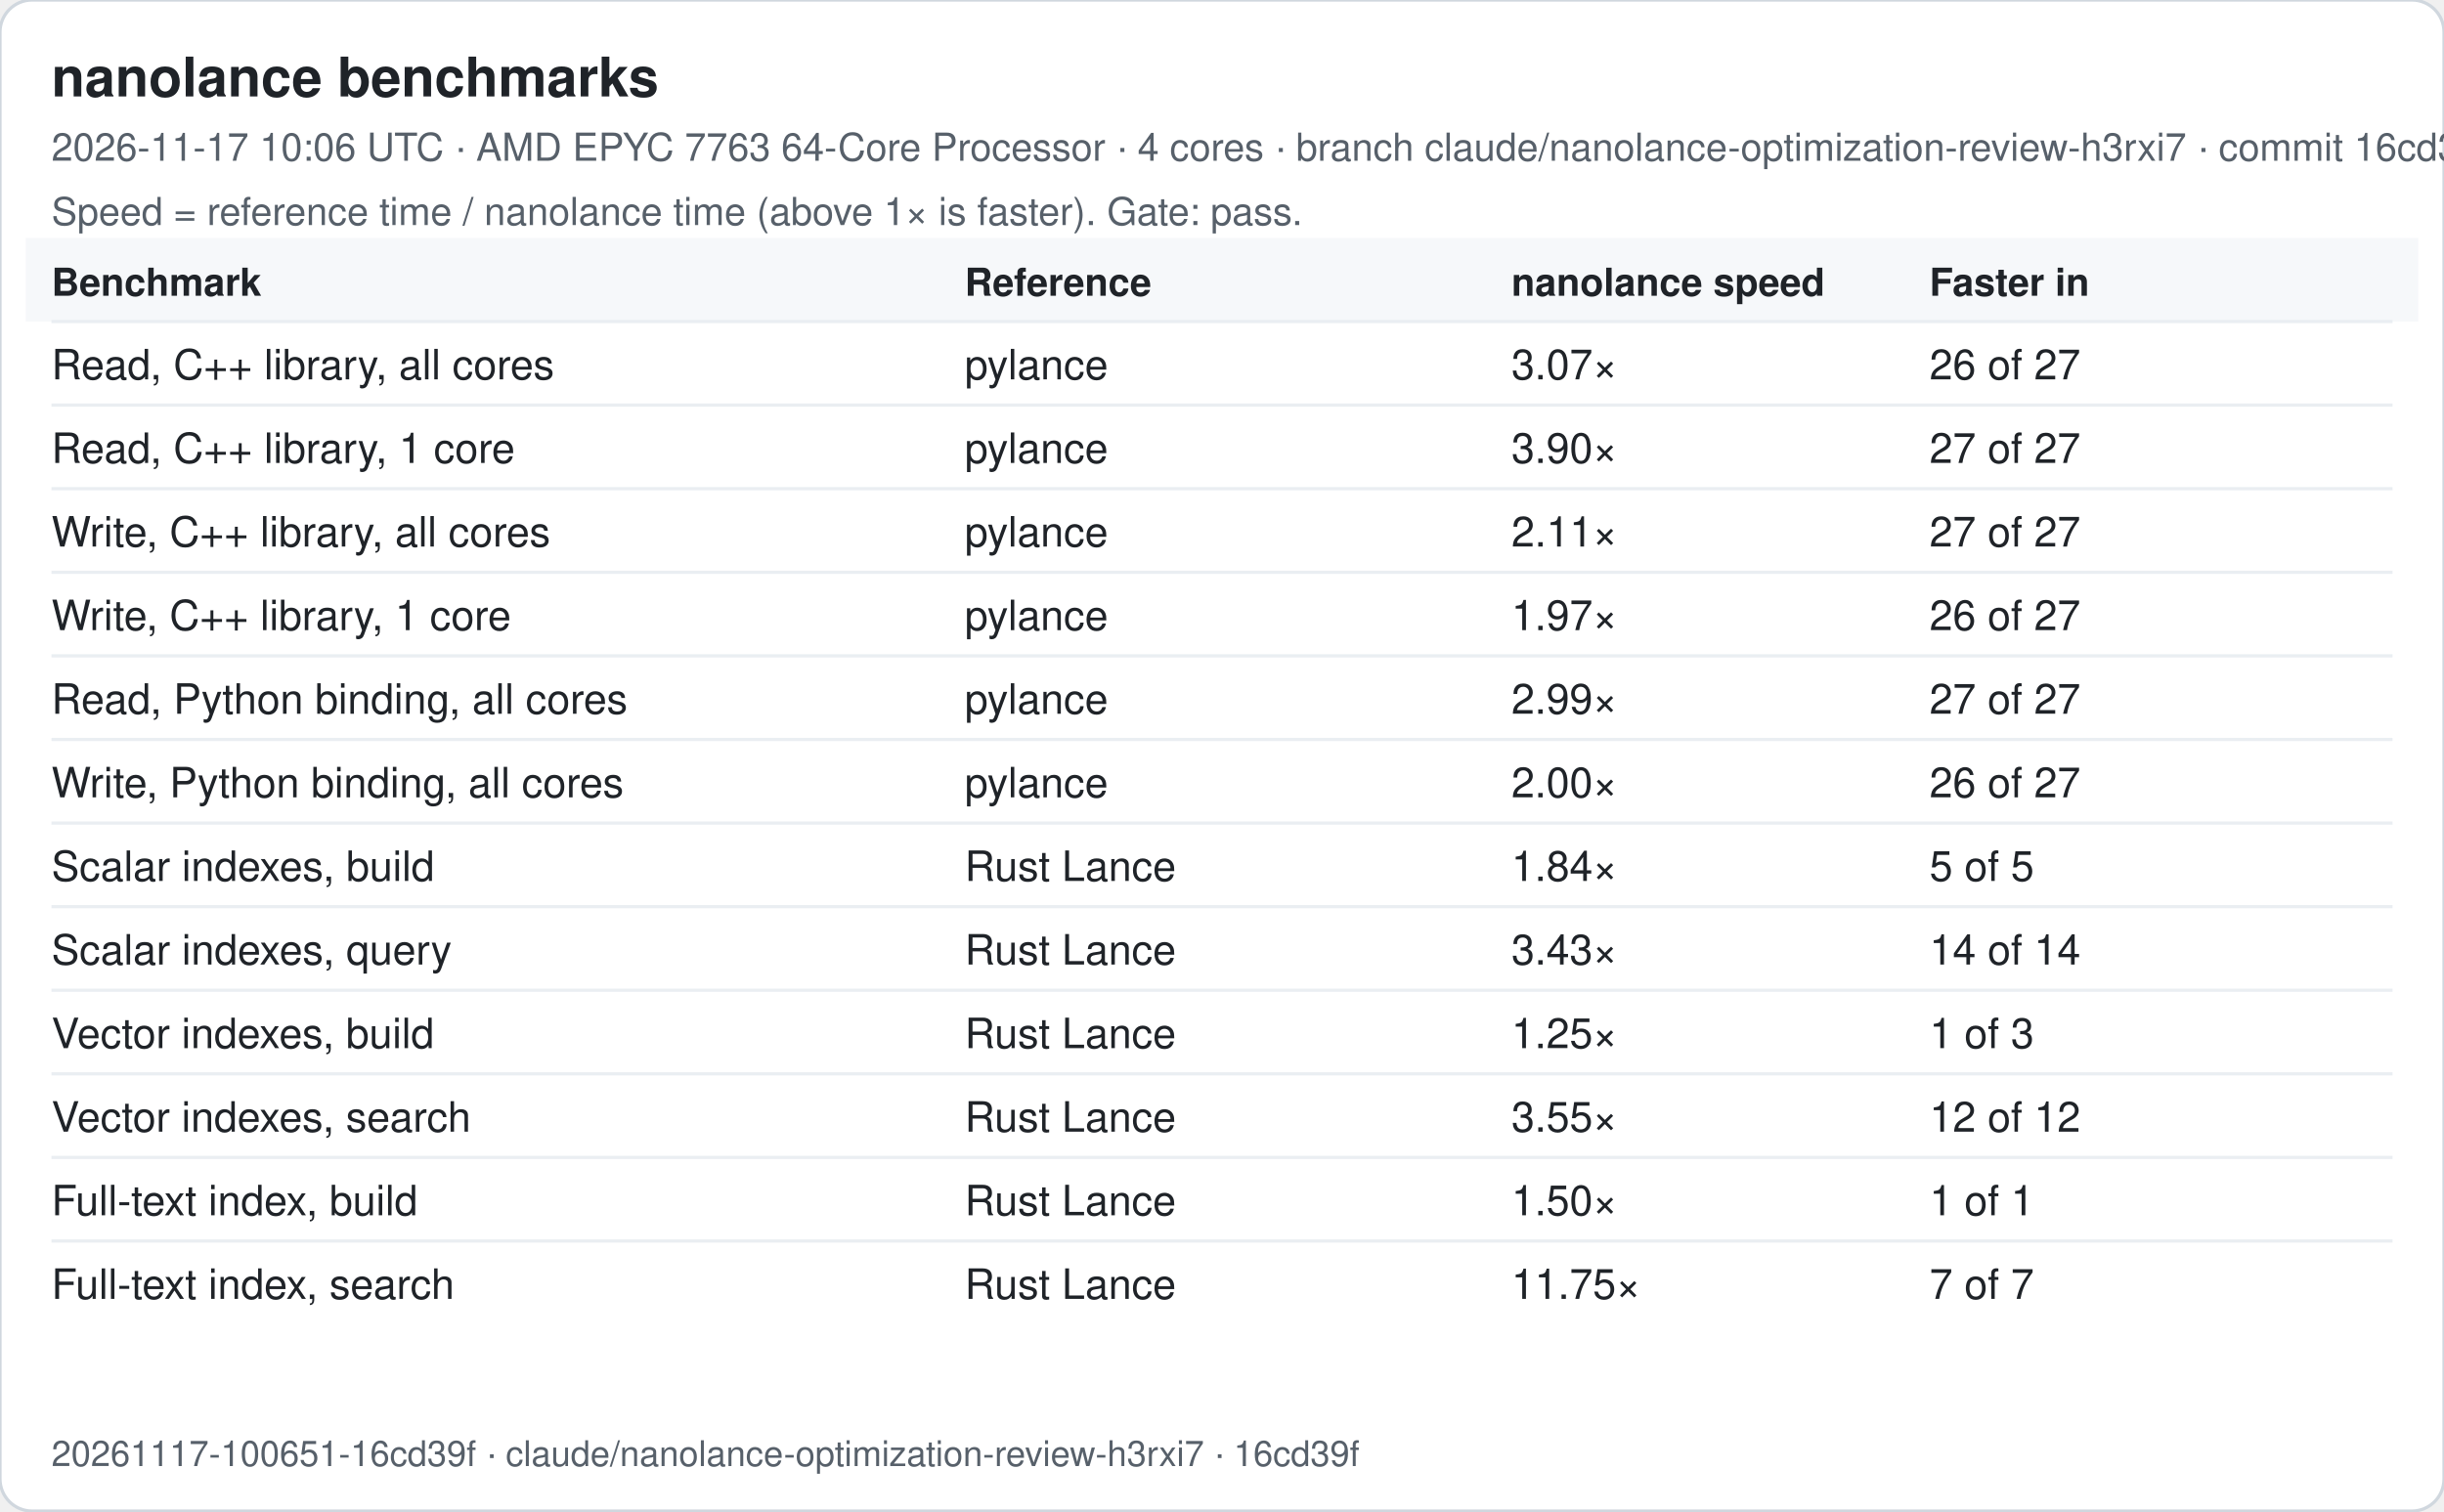
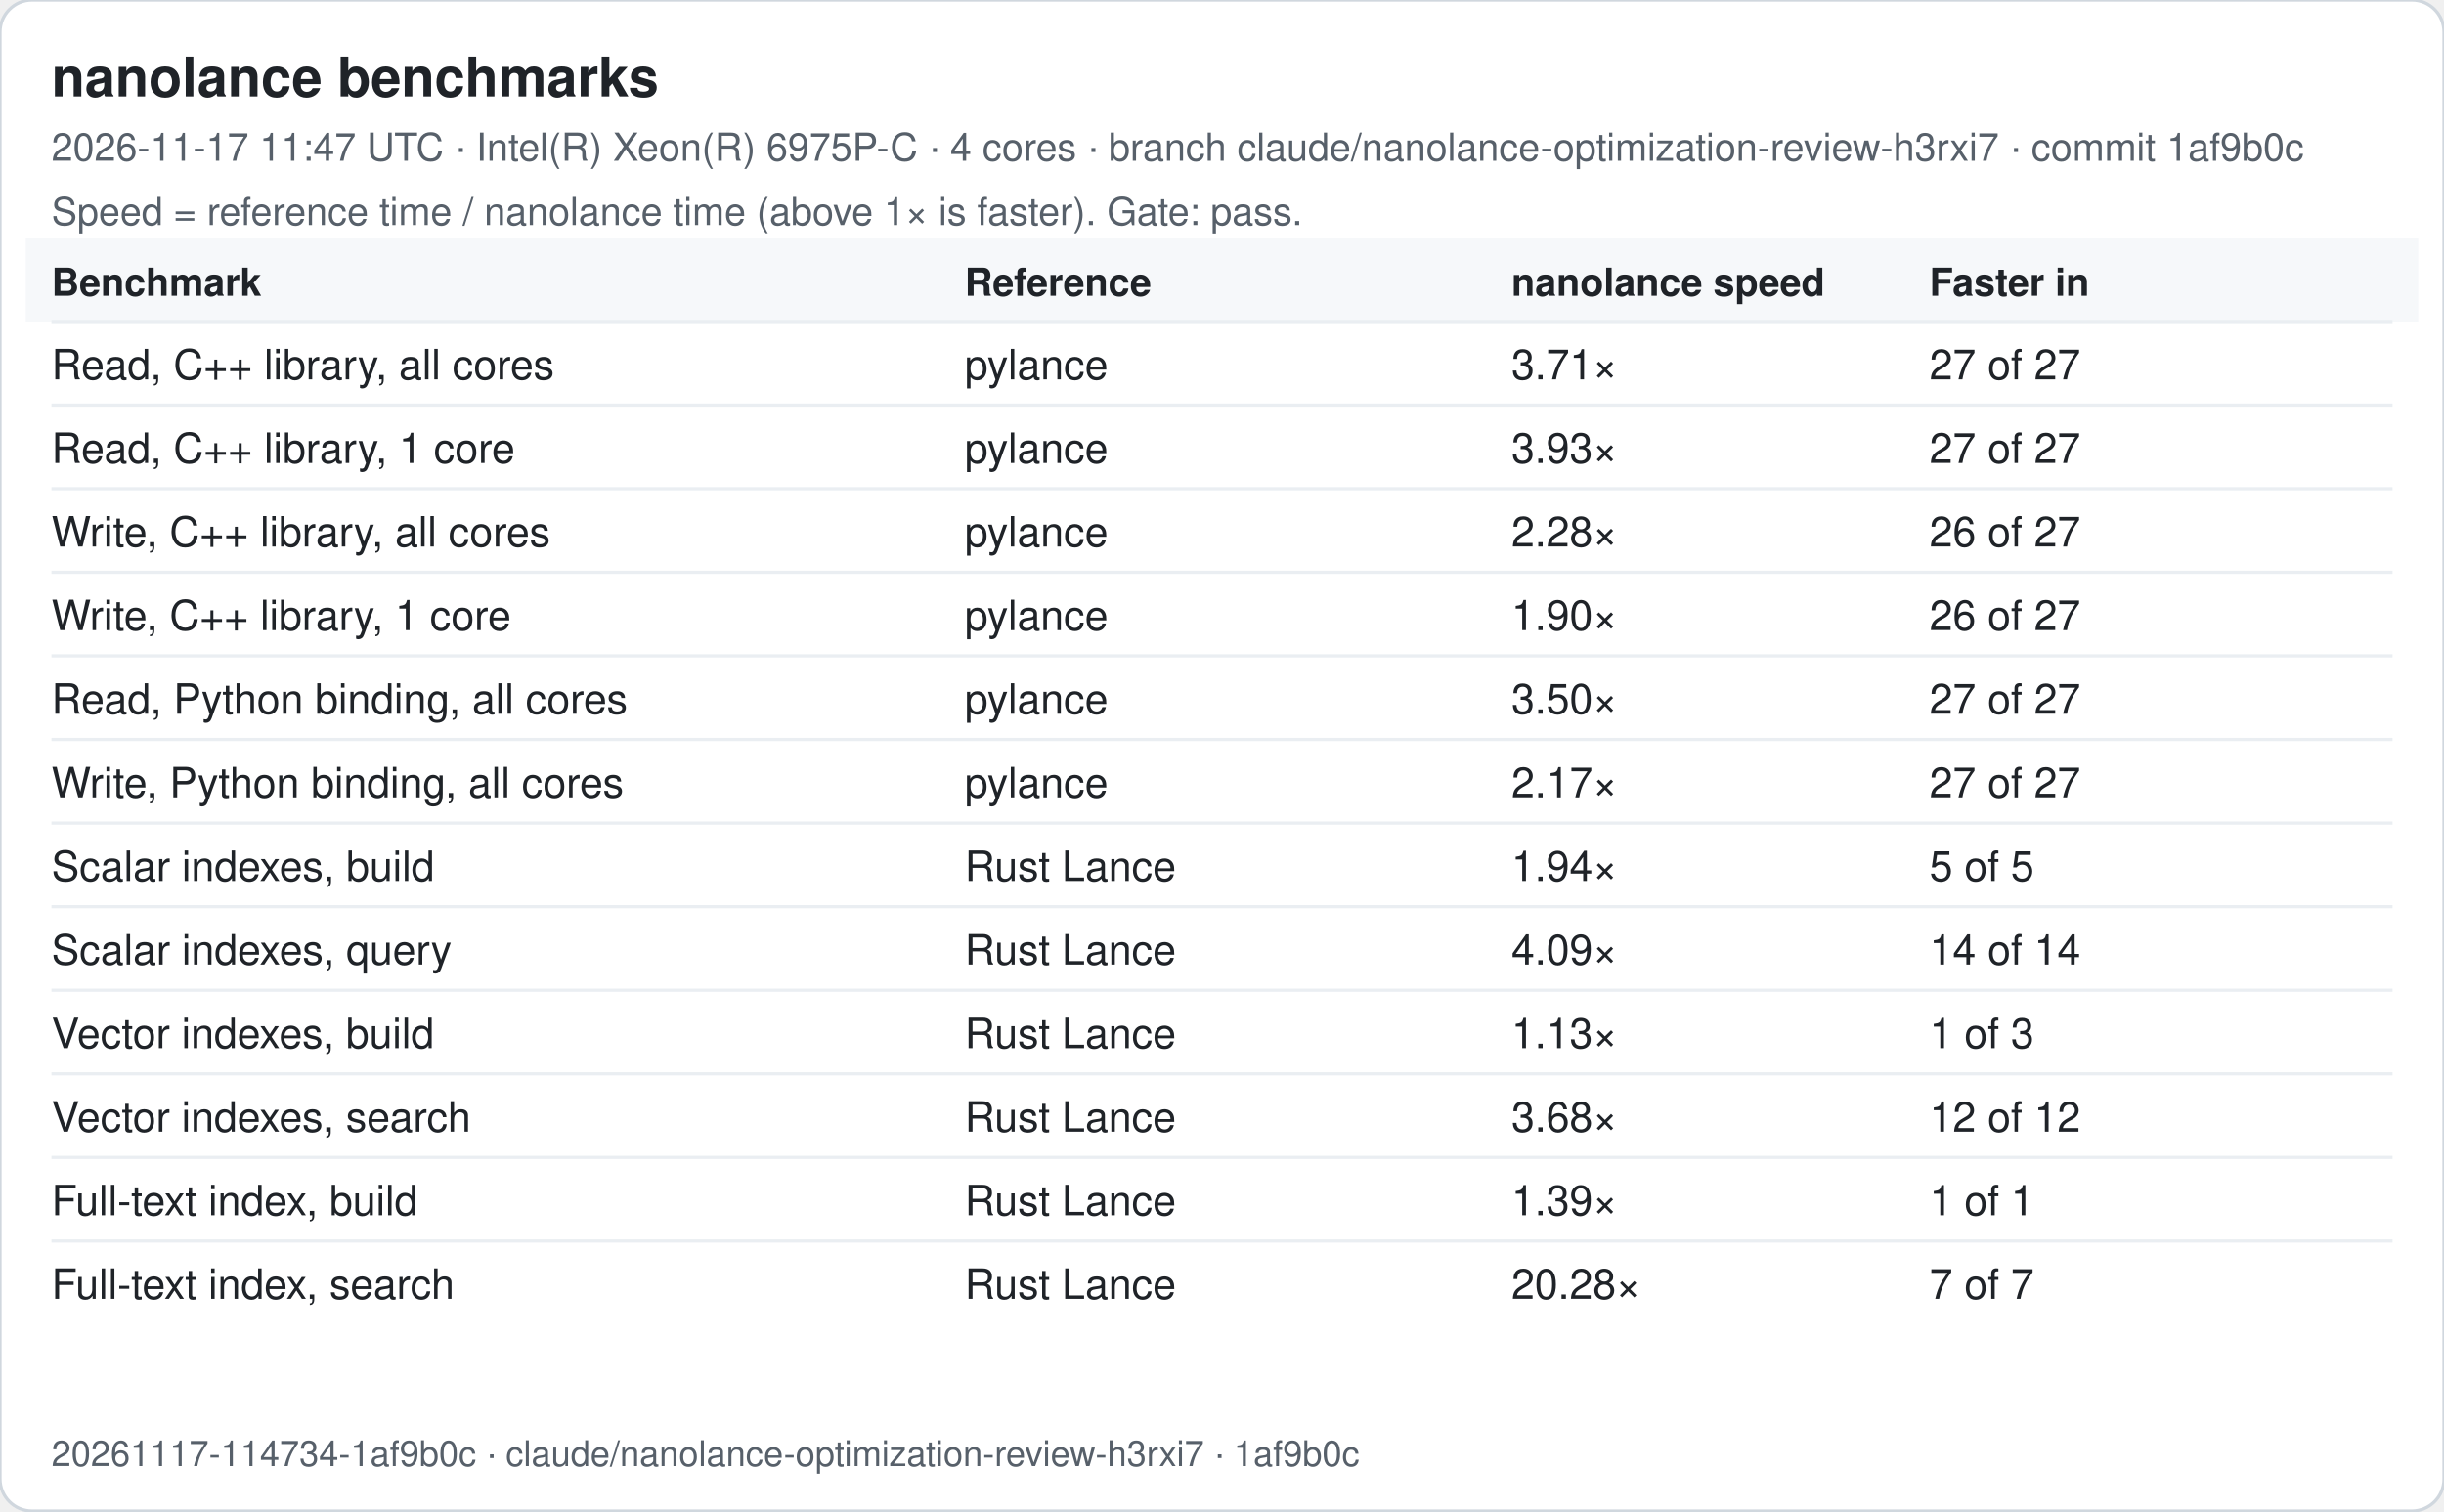
<svg xmlns="http://www.w3.org/2000/svg" width="760" height="470" viewBox="0 0 760 470" font-family="-apple-system, Segoe UI, Helvetica, Arial, sans-serif">
  <rect width="760" height="470" rx="10" fill="#ffffff" stroke="#d0d7de" />
  <text x="16" y="30" font-size="17" font-weight="600" fill="#1f2328">nanolance benchmarks</text>
-   <text x="16" y="50" font-size="12" fill="#57606a">2026-11-17 10:06 UTC · AMD EPYC 7763 64-Core Processor · 4 cores · branch claude/nanolance-optimization-review-h3rxi7 · commit 16cd39f</text>
+   <text x="16" y="50" font-size="12" fill="#57606a">2026-11-17 11:47 UTC · Intel(R) Xeon(R) 6975P-C · 4 cores · branch claude/nanolance-optimization-review-h3rxi7 · commit 1af9b0c</text>
  <text x="16" y="70" font-size="12" fill="#57606a">Speed = reference time / nanolance time (above 1× is faster). Gate: pass.</text>
  <rect x="8" y="74" width="744" height="26" fill="#f6f8fa" />
  <text x="16" y="92" font-size="12" font-weight="600" fill="#1f2328">Benchmark</text>
  <text x="300" y="92" font-size="12" font-weight="600" fill="#1f2328">Reference</text>
  <text x="470" y="92" font-size="12" font-weight="600" fill="#1f2328">nanolance speed</text>
  <text x="600" y="92" font-size="12" font-weight="600" fill="#1f2328">Faster in</text>
  <line x1="16" x2="744" y1="100" y2="100" stroke="#eaeef2" />
  <text x="16" y="118" font-size="13" fill="#1f2328">Read, C++ library, all cores</text>
  <text x="300" y="118" font-size="13" fill="#1f2328">pylance</text>
-   <text x="470" y="118" font-size="13" fill="#1f2328">3.07×</text>
-   <text x="600" y="118" font-size="13" fill="#1f2328">26 of 27</text>
+   <text x="470" y="118" font-size="13" fill="#1f2328">3.71×</text>
+   <text x="600" y="118" font-size="13" fill="#1f2328">27 of 27</text>
  <line x1="16" x2="744" y1="126" y2="126" stroke="#eaeef2" />
  <text x="16" y="144" font-size="13" fill="#1f2328">Read, C++ library, 1 core</text>
  <text x="300" y="144" font-size="13" fill="#1f2328">pylance</text>
-   <text x="470" y="144" font-size="13" fill="#1f2328">3.90×</text>
+   <text x="470" y="144" font-size="13" fill="#1f2328">3.93×</text>
  <text x="600" y="144" font-size="13" fill="#1f2328">27 of 27</text>
  <line x1="16" x2="744" y1="152" y2="152" stroke="#eaeef2" />
  <text x="16" y="170" font-size="13" fill="#1f2328">Write, C++ library, all cores</text>
  <text x="300" y="170" font-size="13" fill="#1f2328">pylance</text>
-   <text x="470" y="170" font-size="13" fill="#1f2328">2.11×</text>
-   <text x="600" y="170" font-size="13" fill="#1f2328">27 of 27</text>
+   <text x="470" y="170" font-size="13" fill="#1f2328">2.28×</text>
+   <text x="600" y="170" font-size="13" fill="#1f2328">26 of 27</text>
  <line x1="16" x2="744" y1="178" y2="178" stroke="#eaeef2" />
  <text x="16" y="196" font-size="13" fill="#1f2328">Write, C++ library, 1 core</text>
  <text x="300" y="196" font-size="13" fill="#1f2328">pylance</text>
-   <text x="470" y="196" font-size="13" fill="#1f2328">1.97×</text>
+   <text x="470" y="196" font-size="13" fill="#1f2328">1.90×</text>
  <text x="600" y="196" font-size="13" fill="#1f2328">26 of 27</text>
  <line x1="16" x2="744" y1="204" y2="204" stroke="#eaeef2" />
  <text x="16" y="222" font-size="13" fill="#1f2328">Read, Python binding, all cores</text>
  <text x="300" y="222" font-size="13" fill="#1f2328">pylance</text>
-   <text x="470" y="222" font-size="13" fill="#1f2328">2.99×</text>
+   <text x="470" y="222" font-size="13" fill="#1f2328">3.50×</text>
  <text x="600" y="222" font-size="13" fill="#1f2328">27 of 27</text>
  <line x1="16" x2="744" y1="230" y2="230" stroke="#eaeef2" />
  <text x="16" y="248" font-size="13" fill="#1f2328">Write, Python binding, all cores</text>
  <text x="300" y="248" font-size="13" fill="#1f2328">pylance</text>
-   <text x="470" y="248" font-size="13" fill="#1f2328">2.00×</text>
-   <text x="600" y="248" font-size="13" fill="#1f2328">26 of 27</text>
+   <text x="470" y="248" font-size="13" fill="#1f2328">2.17×</text>
+   <text x="600" y="248" font-size="13" fill="#1f2328">27 of 27</text>
  <line x1="16" x2="744" y1="256" y2="256" stroke="#eaeef2" />
  <text x="16" y="274" font-size="13" fill="#1f2328">Scalar indexes, build</text>
  <text x="300" y="274" font-size="13" fill="#1f2328">Rust Lance</text>
-   <text x="470" y="274" font-size="13" fill="#1f2328">1.84×</text>
+   <text x="470" y="274" font-size="13" fill="#1f2328">1.94×</text>
  <text x="600" y="274" font-size="13" fill="#1f2328">5 of 5</text>
  <line x1="16" x2="744" y1="282" y2="282" stroke="#eaeef2" />
  <text x="16" y="300" font-size="13" fill="#1f2328">Scalar indexes, query</text>
  <text x="300" y="300" font-size="13" fill="#1f2328">Rust Lance</text>
-   <text x="470" y="300" font-size="13" fill="#1f2328">3.43×</text>
+   <text x="470" y="300" font-size="13" fill="#1f2328">4.09×</text>
  <text x="600" y="300" font-size="13" fill="#1f2328">14 of 14</text>
  <line x1="16" x2="744" y1="308" y2="308" stroke="#eaeef2" />
  <text x="16" y="326" font-size="13" fill="#1f2328">Vector indexes, build</text>
  <text x="300" y="326" font-size="13" fill="#1f2328">Rust Lance</text>
-   <text x="470" y="326" font-size="13" fill="#1f2328">1.25×</text>
+   <text x="470" y="326" font-size="13" fill="#1f2328">1.13×</text>
  <text x="600" y="326" font-size="13" fill="#1f2328">1 of 3</text>
  <line x1="16" x2="744" y1="334" y2="334" stroke="#eaeef2" />
  <text x="16" y="352" font-size="13" fill="#1f2328">Vector indexes, search</text>
  <text x="300" y="352" font-size="13" fill="#1f2328">Rust Lance</text>
-   <text x="470" y="352" font-size="13" fill="#1f2328">3.55×</text>
+   <text x="470" y="352" font-size="13" fill="#1f2328">3.68×</text>
  <text x="600" y="352" font-size="13" fill="#1f2328">12 of 12</text>
  <line x1="16" x2="744" y1="360" y2="360" stroke="#eaeef2" />
  <text x="16" y="378" font-size="13" fill="#1f2328">Full-text index, build</text>
  <text x="300" y="378" font-size="13" fill="#1f2328">Rust Lance</text>
-   <text x="470" y="378" font-size="13" fill="#1f2328">1.50×</text>
+   <text x="470" y="378" font-size="13" fill="#1f2328">1.39×</text>
  <text x="600" y="378" font-size="13" fill="#1f2328">1 of 1</text>
  <line x1="16" x2="744" y1="386" y2="386" stroke="#eaeef2" />
  <text x="16" y="404" font-size="13" fill="#1f2328">Full-text index, search</text>
  <text x="300" y="404" font-size="13" fill="#1f2328">Rust Lance</text>
-   <text x="470" y="404" font-size="13" fill="#1f2328">11.75×</text>
+   <text x="470" y="404" font-size="13" fill="#1f2328">20.28×</text>
  <text x="600" y="404" font-size="13" fill="#1f2328">7 of 7</text>
-   <text x="16" y="456" font-size="11" fill="#57606a">20261117-100651-16cd39f · claude/nanolance-optimization-review-h3rxi7 · 16cd39f</text>
+   <text x="16" y="456" font-size="11" fill="#57606a">20261117-114734-1af9b0c · claude/nanolance-optimization-review-h3rxi7 · 1af9b0c</text>
</svg>
